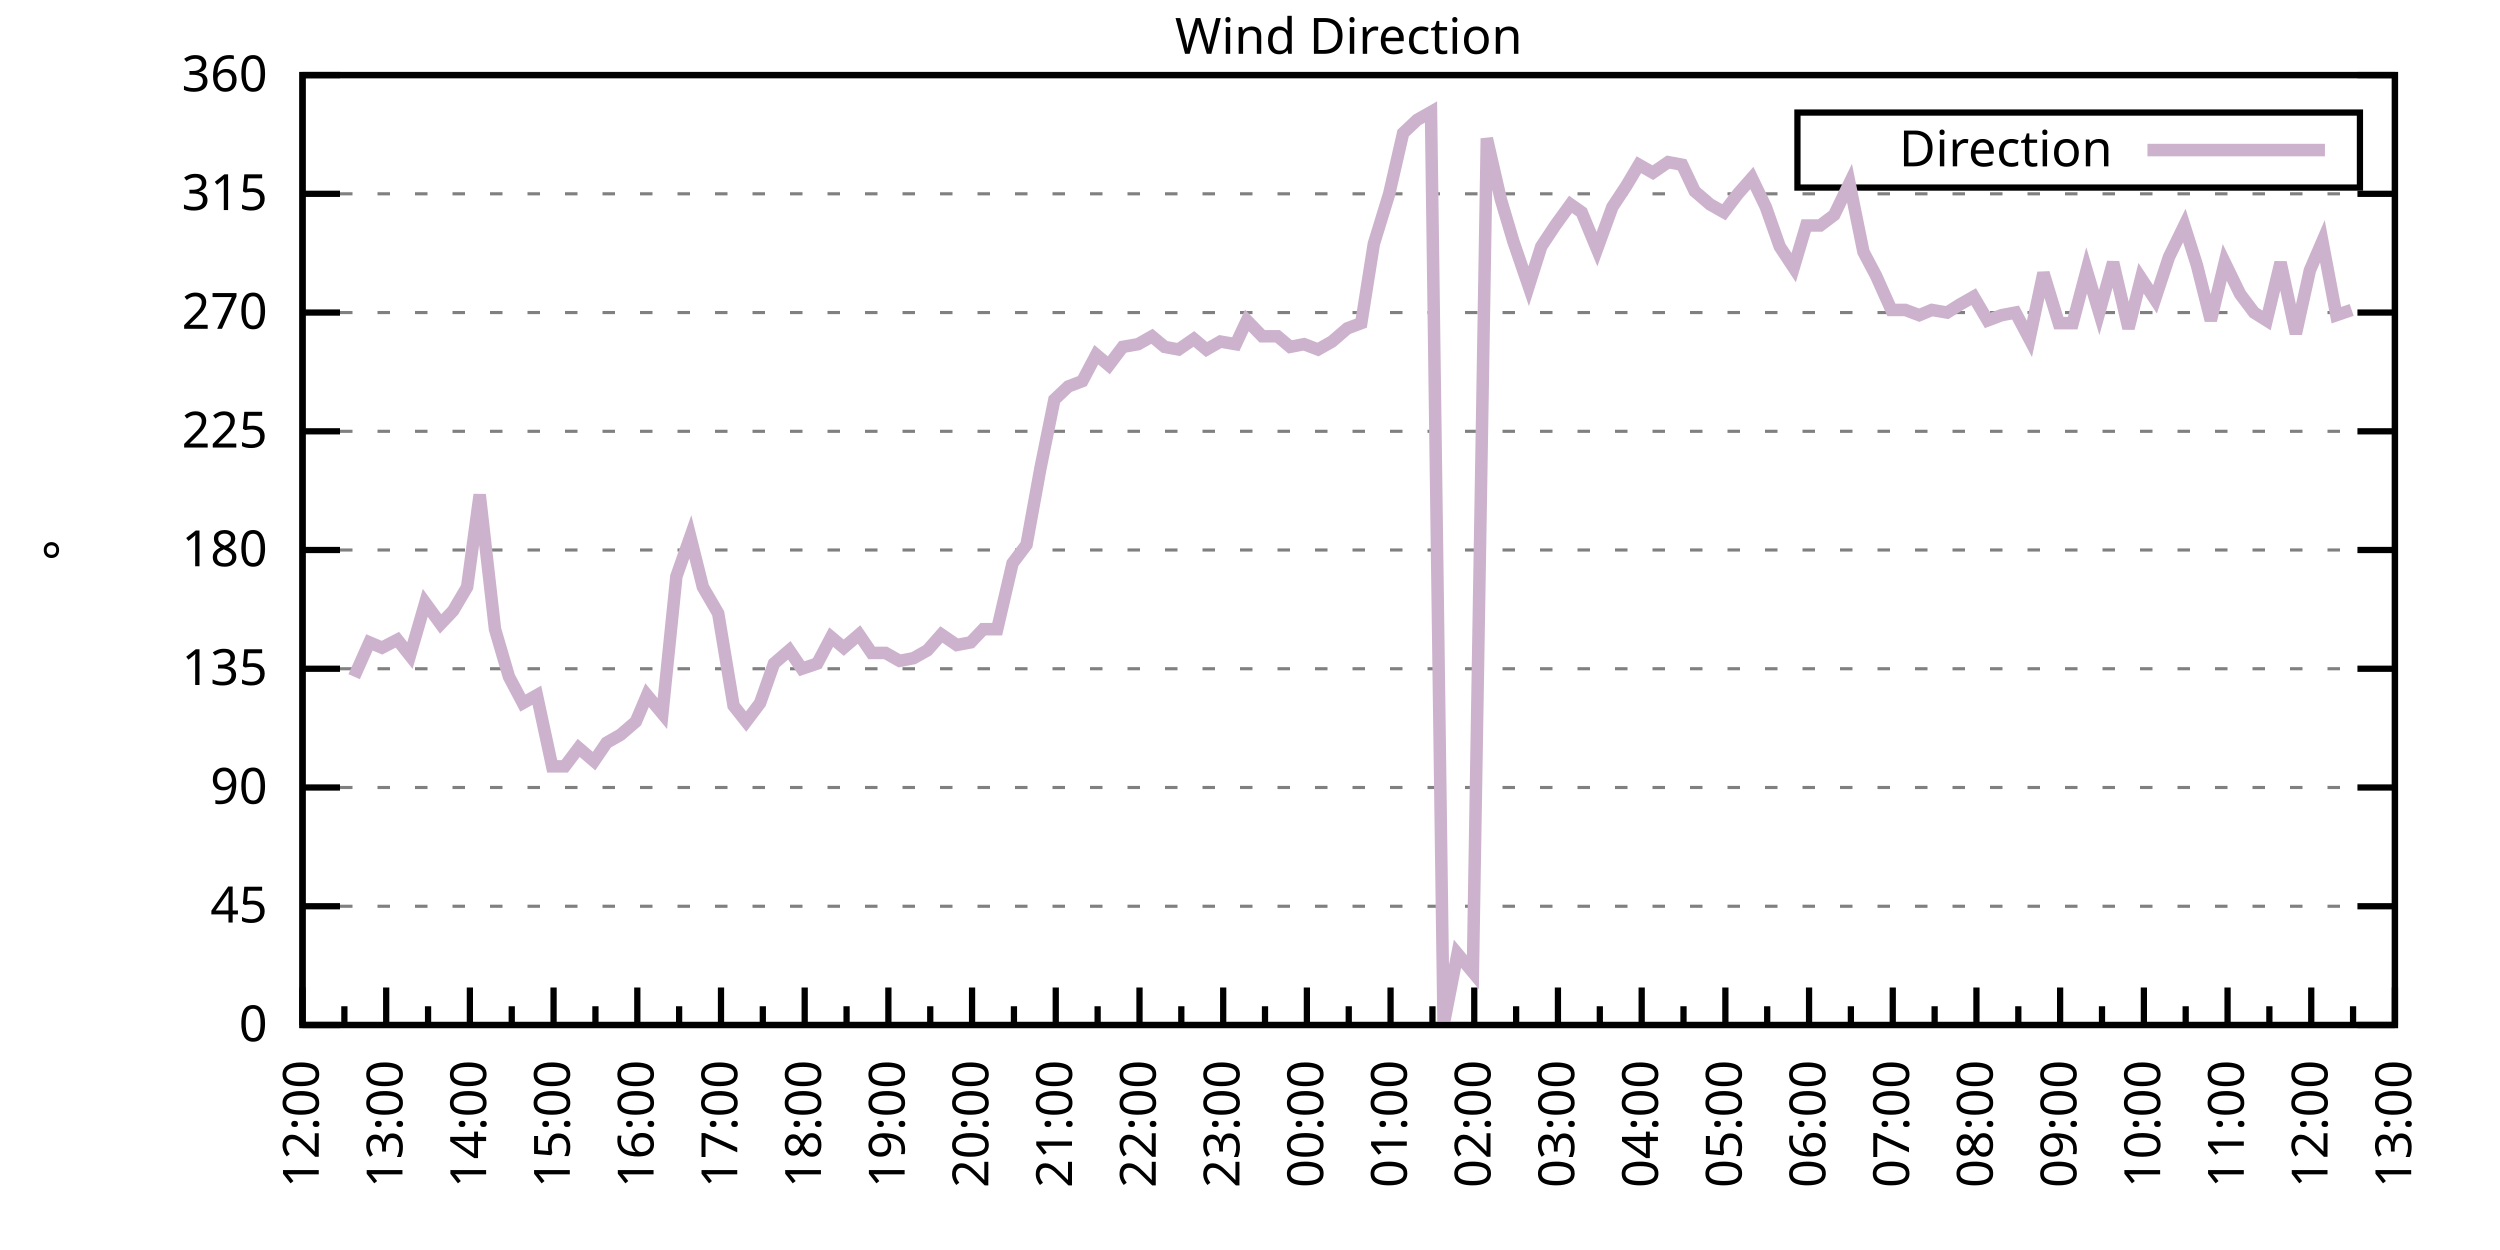
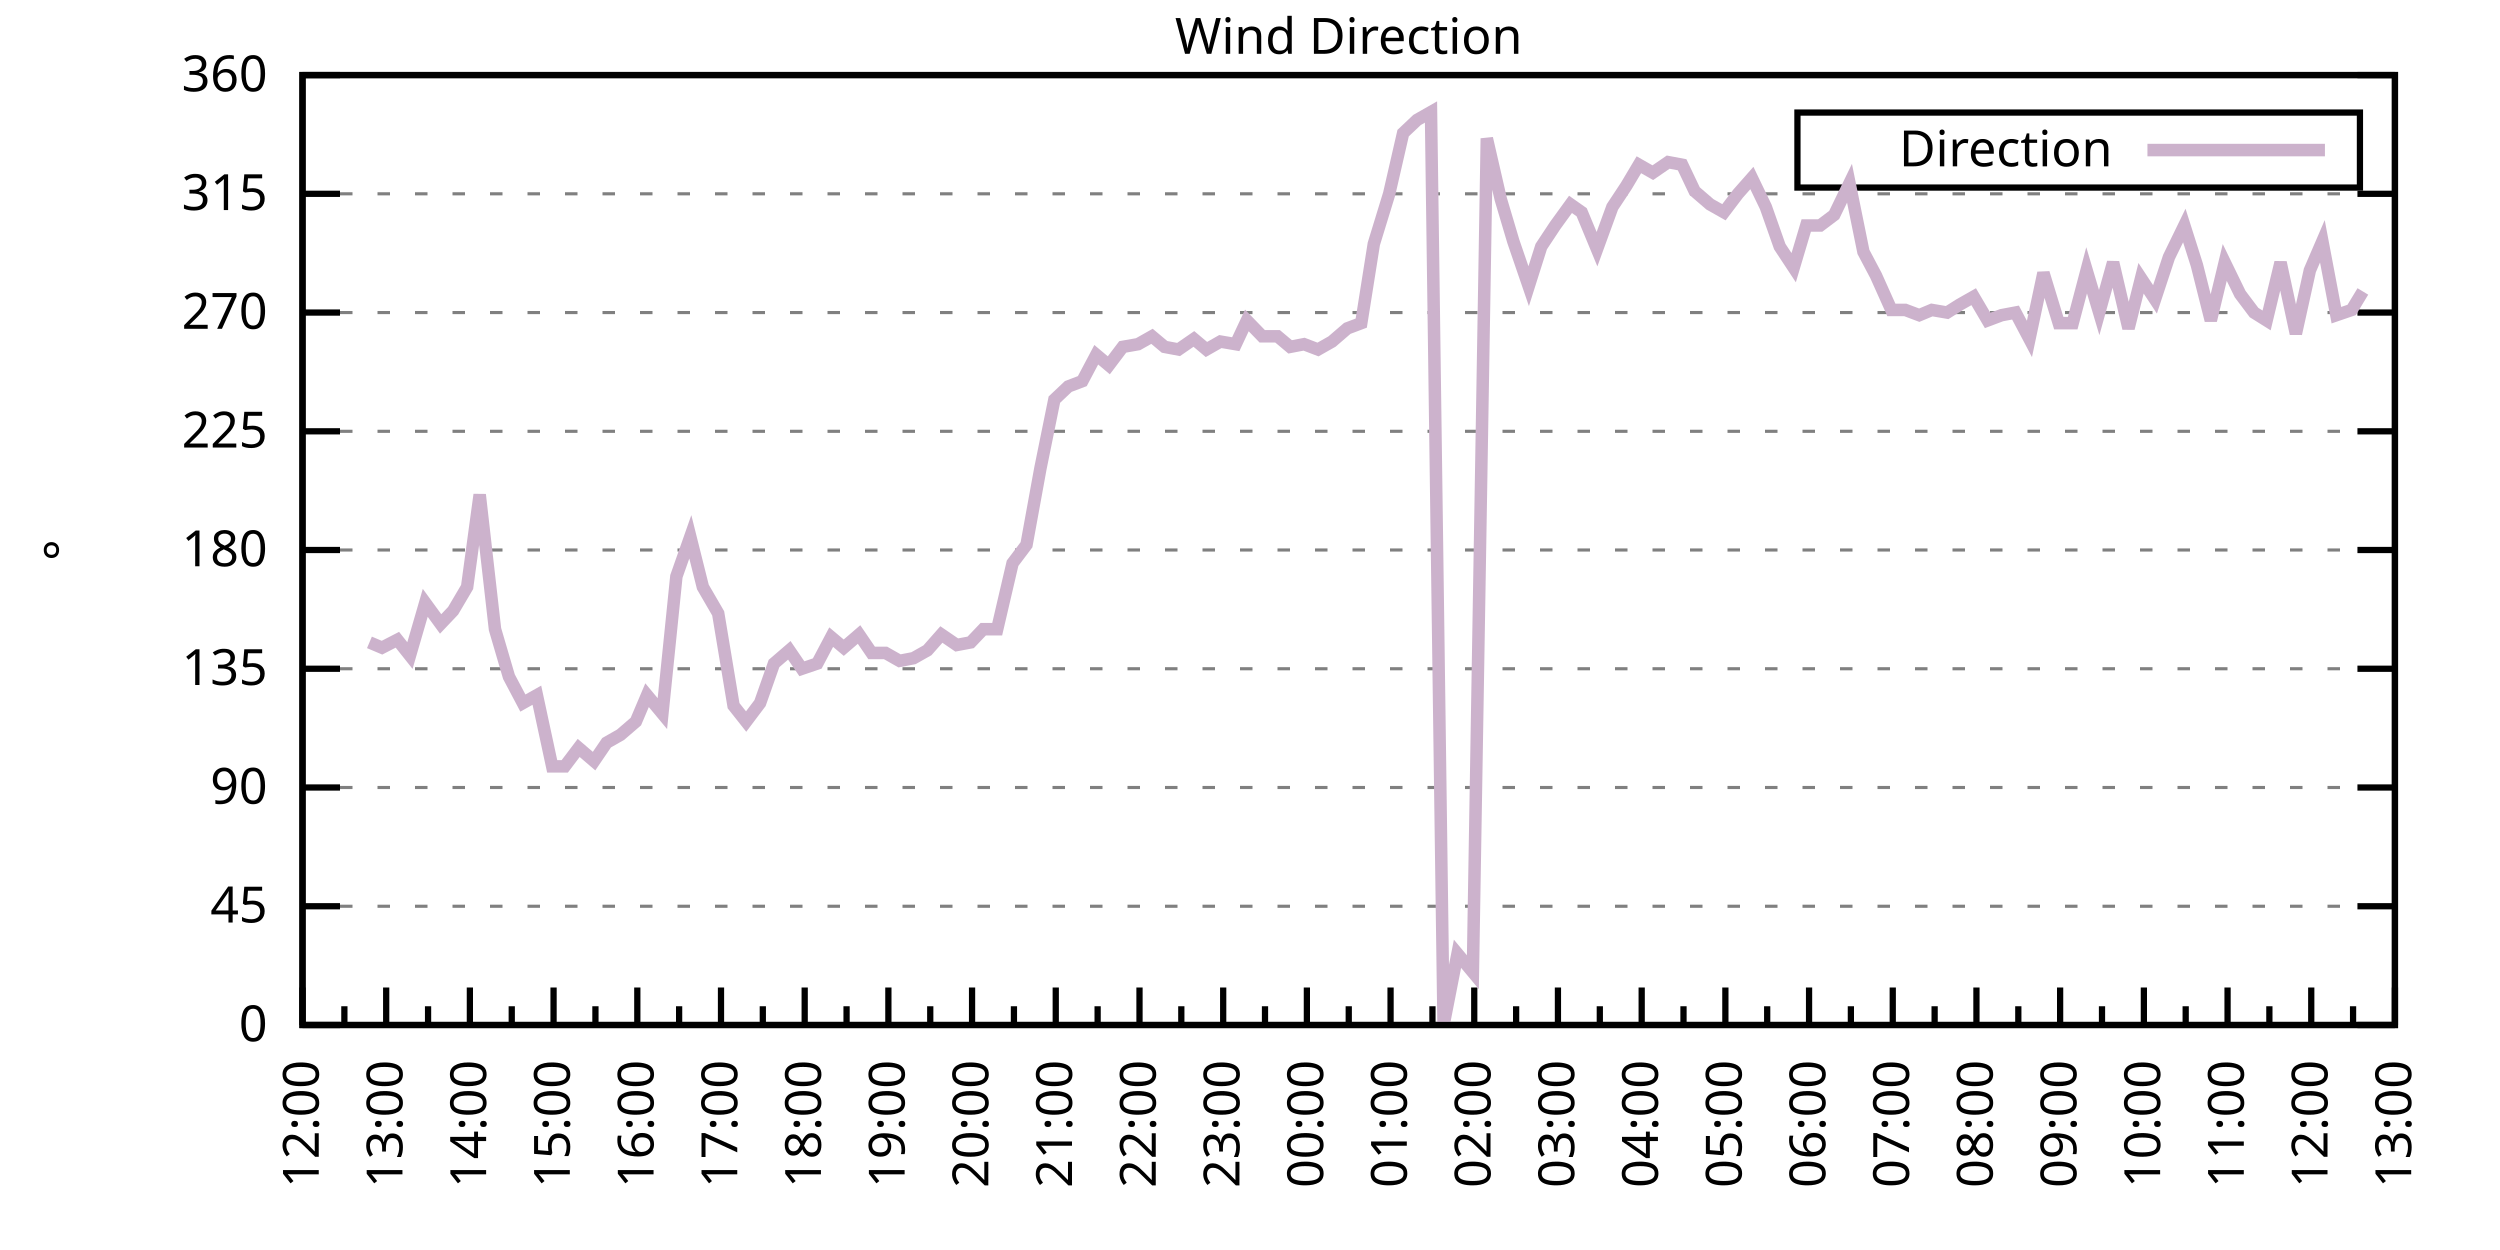
<svg xmlns="http://www.w3.org/2000/svg" xmlns:xlink="http://www.w3.org/1999/xlink" width="400" height="200" viewBox="0 0 400 200">
  <g id="gnuplot_canvas">
    <rect x="0" y="0" width="400" height="200" fill="none" />
    <defs>
      <circle id="gpDot" r="0.5" stroke-width="0.5" stroke="currentColor" />
      <path id="gpPt0" stroke-width="0.333" stroke="currentColor" d="M-1,0 h2 M0,-1 v2" />
      <path id="gpPt1" stroke-width="0.333" stroke="currentColor" d="M-1,-1 L1,1 M1,-1 L-1,1" />
      <path id="gpPt2" stroke-width="0.333" stroke="currentColor" d="M-1,0 L1,0 M0,-1 L0,1 M-1,-1 L1,1 M-1,1 L1,-1" />
      <rect id="gpPt3" stroke-width="0.333" stroke="currentColor" x="-1" y="-1" width="2" height="2" />
      <rect id="gpPt4" stroke-width="0.333" stroke="currentColor" fill="currentColor" x="-1" y="-1" width="2" height="2" />
      <circle id="gpPt5" stroke-width="0.333" stroke="currentColor" cx="0" cy="0" r="1" />
      <use xlink:href="#gpPt5" id="gpPt6" fill="currentColor" stroke="none" />
      <path id="gpPt7" stroke-width="0.333" stroke="currentColor" d="M0,-1.33 L-1.33,0.67 L1.33,0.67 z" />
      <use xlink:href="#gpPt7" id="gpPt8" fill="currentColor" stroke="none" />
      <use xlink:href="#gpPt7" id="gpPt9" stroke="currentColor" transform="rotate(180)" />
      <use xlink:href="#gpPt9" id="gpPt10" fill="currentColor" stroke="none" />
      <use xlink:href="#gpPt3" id="gpPt11" stroke="currentColor" transform="rotate(45)" />
      <use xlink:href="#gpPt11" id="gpPt12" fill="currentColor" stroke="none" />
      <path id="gpPt13" stroke-width="0.333" stroke="currentColor" d="M0,1.330 L1.265,0.411 L0.782,-1.067 L-0.782,-1.076 L-1.265,0.411 z" />
      <use xlink:href="#gpPt13" id="gpPt14" fill="currentColor" stroke="none" />
      <filter id="textbox" filterUnits="objectBoundingBox" x="0" y="0" height="1" width="1">
        <feFlood flood-color="white" flood-opacity="1" result="bgnd" />
        <feComposite in="SourceGraphic" in2="bgnd" operator="atop" />
      </filter>
      <filter id="greybox" filterUnits="objectBoundingBox" x="0" y="0" height="1" width="1">
        <feFlood flood-color="lightgrey" flood-opacity="1" result="grey" />
        <feComposite in="SourceGraphic" in2="grey" operator="atop" />
      </filter>
    </defs>
    <g fill="none" color="white" stroke="currentColor" stroke-width="1.00" stroke-linecap="butt" stroke-linejoin="miter">
</g>
    <g fill="none" color="black" stroke="currentColor" stroke-width="1.00" stroke-linecap="butt" stroke-linejoin="miter">
      <g stroke="none" shape-rendering="crispEdges">
        <polygon fill="rgb(255, 255, 255)" points="48.40,164.00 383.18,164.00 383.18,12.02 48.40,12.02 " />
      </g>
    </g>
    <g fill="none" color="black" stroke="currentColor" stroke-width="1.00" stroke-linecap="butt" stroke-linejoin="miter">
</g>
    <g fill="none" color="black" stroke="black" stroke-width="0.50" stroke-linecap="butt" stroke-linejoin="miter">
</g>
    <g fill="none" color="gray" stroke="currentColor" stroke-width="0.50" stroke-linecap="butt" stroke-linejoin="miter">
      <path stroke="gray" stroke-dasharray="2,4" class="gridline" d="M48.40,164.00 L383.19,164.00  " />
    </g>
    <g fill="none" color="gray" stroke="gray" stroke-width="1.00" stroke-linecap="butt" stroke-linejoin="miter">
</g>
    <g fill="none" color="black" stroke="currentColor" stroke-width="1.00" stroke-linecap="butt" stroke-linejoin="miter">
      <path stroke="black" d="M48.40,164.00 L54.40,164.00 M383.19,164.00 L377.19,164.00  " />
      <g transform="translate(42.80,166.60)" stroke="none" fill="black" font-family="Sans" font-size="8.00" text-anchor="end">
        <text>
          <tspan font-family="Sans"> 0</tspan>
        </text>
      </g>
    </g>
    <g fill="none" color="black" stroke="currentColor" stroke-width="1.00" stroke-linecap="butt" stroke-linejoin="miter">
</g>
    <g fill="none" color="black" stroke="black" stroke-width="0.50" stroke-linecap="butt" stroke-linejoin="miter">
</g>
    <g fill="none" color="gray" stroke="currentColor" stroke-width="0.50" stroke-linecap="butt" stroke-linejoin="miter">
      <path stroke="gray" stroke-dasharray="2,4" class="gridline" d="M48.40,145.00 L383.19,145.00  " />
    </g>
    <g fill="none" color="gray" stroke="gray" stroke-width="1.00" stroke-linecap="butt" stroke-linejoin="miter">
</g>
    <g fill="none" color="black" stroke="currentColor" stroke-width="1.00" stroke-linecap="butt" stroke-linejoin="miter">
      <path stroke="black" d="M48.40,145.00 L54.40,145.00 M383.19,145.00 L377.19,145.00  " />
      <g transform="translate(42.80,147.60)" stroke="none" fill="black" font-family="Sans" font-size="8.00" text-anchor="end">
        <text>
          <tspan font-family="Sans"> 45</tspan>
        </text>
      </g>
    </g>
    <g fill="none" color="black" stroke="currentColor" stroke-width="1.00" stroke-linecap="butt" stroke-linejoin="miter">
</g>
    <g fill="none" color="black" stroke="black" stroke-width="0.50" stroke-linecap="butt" stroke-linejoin="miter">
</g>
    <g fill="none" color="gray" stroke="currentColor" stroke-width="0.50" stroke-linecap="butt" stroke-linejoin="miter">
      <path stroke="gray" stroke-dasharray="2,4" class="gridline" d="M48.40,126.00 L383.19,126.00  " />
    </g>
    <g fill="none" color="gray" stroke="gray" stroke-width="1.00" stroke-linecap="butt" stroke-linejoin="miter">
</g>
    <g fill="none" color="black" stroke="currentColor" stroke-width="1.00" stroke-linecap="butt" stroke-linejoin="miter">
      <path stroke="black" d="M48.40,126.00 L54.40,126.00 M383.19,126.00 L377.19,126.00  " />
      <g transform="translate(42.80,128.60)" stroke="none" fill="black" font-family="Sans" font-size="8.00" text-anchor="end">
        <text>
          <tspan font-family="Sans"> 90</tspan>
        </text>
      </g>
    </g>
    <g fill="none" color="black" stroke="currentColor" stroke-width="1.00" stroke-linecap="butt" stroke-linejoin="miter">
</g>
    <g fill="none" color="black" stroke="black" stroke-width="0.50" stroke-linecap="butt" stroke-linejoin="miter">
</g>
    <g fill="none" color="gray" stroke="currentColor" stroke-width="0.50" stroke-linecap="butt" stroke-linejoin="miter">
      <path stroke="gray" stroke-dasharray="2,4" class="gridline" d="M48.40,107.00 L383.19,107.00  " />
    </g>
    <g fill="none" color="gray" stroke="gray" stroke-width="1.00" stroke-linecap="butt" stroke-linejoin="miter">
</g>
    <g fill="none" color="black" stroke="currentColor" stroke-width="1.00" stroke-linecap="butt" stroke-linejoin="miter">
      <path stroke="black" d="M48.40,107.00 L54.40,107.00 M383.19,107.00 L377.19,107.00  " />
      <g transform="translate(42.80,109.60)" stroke="none" fill="black" font-family="Sans" font-size="8.00" text-anchor="end">
        <text>
          <tspan font-family="Sans"> 135</tspan>
        </text>
      </g>
    </g>
    <g fill="none" color="black" stroke="currentColor" stroke-width="1.00" stroke-linecap="butt" stroke-linejoin="miter">
</g>
    <g fill="none" color="black" stroke="black" stroke-width="0.50" stroke-linecap="butt" stroke-linejoin="miter">
</g>
    <g fill="none" color="gray" stroke="currentColor" stroke-width="0.50" stroke-linecap="butt" stroke-linejoin="miter">
      <path stroke="gray" stroke-dasharray="2,4" class="gridline" d="M48.40,88.00 L383.19,88.00  " />
    </g>
    <g fill="none" color="gray" stroke="gray" stroke-width="1.00" stroke-linecap="butt" stroke-linejoin="miter">
</g>
    <g fill="none" color="black" stroke="currentColor" stroke-width="1.00" stroke-linecap="butt" stroke-linejoin="miter">
      <path stroke="black" d="M48.40,88.00 L54.40,88.00 M383.19,88.00 L377.19,88.00  " />
      <g transform="translate(42.80,90.60)" stroke="none" fill="black" font-family="Sans" font-size="8.00" text-anchor="end">
        <text>
          <tspan font-family="Sans"> 180</tspan>
        </text>
      </g>
    </g>
    <g fill="none" color="black" stroke="currentColor" stroke-width="1.00" stroke-linecap="butt" stroke-linejoin="miter">
</g>
    <g fill="none" color="black" stroke="black" stroke-width="0.50" stroke-linecap="butt" stroke-linejoin="miter">
</g>
    <g fill="none" color="gray" stroke="currentColor" stroke-width="0.50" stroke-linecap="butt" stroke-linejoin="miter">
      <path stroke="gray" stroke-dasharray="2,4" class="gridline" d="M48.40,69.01 L383.19,69.01  " />
    </g>
    <g fill="none" color="gray" stroke="gray" stroke-width="1.00" stroke-linecap="butt" stroke-linejoin="miter">
</g>
    <g fill="none" color="black" stroke="currentColor" stroke-width="1.00" stroke-linecap="butt" stroke-linejoin="miter">
      <path stroke="black" d="M48.40,69.01 L54.40,69.01 M383.19,69.01 L377.19,69.01  " />
      <g transform="translate(42.80,71.61)" stroke="none" fill="black" font-family="Sans" font-size="8.00" text-anchor="end">
        <text>
          <tspan font-family="Sans"> 225</tspan>
        </text>
      </g>
    </g>
    <g fill="none" color="black" stroke="currentColor" stroke-width="1.00" stroke-linecap="butt" stroke-linejoin="miter">
</g>
    <g fill="none" color="black" stroke="black" stroke-width="0.50" stroke-linecap="butt" stroke-linejoin="miter">
</g>
    <g fill="none" color="gray" stroke="currentColor" stroke-width="0.50" stroke-linecap="butt" stroke-linejoin="miter">
      <path stroke="gray" stroke-dasharray="2,4" class="gridline" d="M48.40,50.01 L383.19,50.01  " />
    </g>
    <g fill="none" color="gray" stroke="gray" stroke-width="1.00" stroke-linecap="butt" stroke-linejoin="miter">
</g>
    <g fill="none" color="black" stroke="currentColor" stroke-width="1.00" stroke-linecap="butt" stroke-linejoin="miter">
      <path stroke="black" d="M48.40,50.01 L54.40,50.01 M383.19,50.01 L377.19,50.01  " />
      <g transform="translate(42.80,52.61)" stroke="none" fill="black" font-family="Sans" font-size="8.00" text-anchor="end">
        <text>
          <tspan font-family="Sans"> 270</tspan>
        </text>
      </g>
    </g>
    <g fill="none" color="black" stroke="currentColor" stroke-width="1.00" stroke-linecap="butt" stroke-linejoin="miter">
</g>
    <g fill="none" color="black" stroke="black" stroke-width="0.50" stroke-linecap="butt" stroke-linejoin="miter">
</g>
    <g fill="none" color="gray" stroke="currentColor" stroke-width="0.50" stroke-linecap="butt" stroke-linejoin="miter">
      <path stroke="gray" stroke-dasharray="2,4" class="gridline" d="M48.40,31.01 L383.19,31.01  " />
    </g>
    <g fill="none" color="gray" stroke="gray" stroke-width="1.00" stroke-linecap="butt" stroke-linejoin="miter">
</g>
    <g fill="none" color="black" stroke="currentColor" stroke-width="1.00" stroke-linecap="butt" stroke-linejoin="miter">
      <path stroke="black" d="M48.40,31.01 L54.40,31.01 M383.19,31.01 L377.19,31.01  " />
      <g transform="translate(42.80,33.61)" stroke="none" fill="black" font-family="Sans" font-size="8.00" text-anchor="end">
        <text>
          <tspan font-family="Sans"> 315</tspan>
        </text>
      </g>
    </g>
    <g fill="none" color="black" stroke="currentColor" stroke-width="1.00" stroke-linecap="butt" stroke-linejoin="miter">
</g>
    <g fill="none" color="black" stroke="black" stroke-width="0.50" stroke-linecap="butt" stroke-linejoin="miter">
</g>
    <g fill="none" color="gray" stroke="currentColor" stroke-width="0.50" stroke-linecap="butt" stroke-linejoin="miter">
      <path stroke="gray" stroke-dasharray="2,4" class="gridline" d="M48.40,12.01 L383.19,12.01  " />
    </g>
    <g fill="none" color="gray" stroke="gray" stroke-width="1.00" stroke-linecap="butt" stroke-linejoin="miter">
</g>
    <g fill="none" color="black" stroke="currentColor" stroke-width="1.00" stroke-linecap="butt" stroke-linejoin="miter">
      <path stroke="black" d="M48.40,12.01 L54.40,12.01 M383.19,12.01 L377.19,12.01  " />
      <g transform="translate(42.80,14.61)" stroke="none" fill="black" font-family="Sans" font-size="8.00" text-anchor="end">
        <text>
          <tspan font-family="Sans"> 360</tspan>
        </text>
      </g>
    </g>
    <g fill="none" color="black" stroke="currentColor" stroke-width="1.00" stroke-linecap="butt" stroke-linejoin="miter">
      <path stroke="black" d="M48.40,164.00 L48.40,158.00  " />
      <g transform="translate(51.00,169.60) rotate(270)" stroke="none" fill="black" font-family="Sans" font-size="8.00" text-anchor="end">
        <text>
          <tspan font-family="Sans">12:00</tspan>
        </text>
      </g>
    </g>
    <g fill="none" color="black" stroke="currentColor" stroke-width="1.00" stroke-linecap="butt" stroke-linejoin="miter">
      <path stroke="black" d="M55.10,164.00 L55.10,161.00 M61.79,164.00 L61.79,158.00  " />
      <g transform="translate(64.39,169.60) rotate(270)" stroke="none" fill="black" font-family="Sans" font-size="8.00" text-anchor="end">
        <text>
          <tspan font-family="Sans">13:00</tspan>
        </text>
      </g>
    </g>
    <g fill="none" color="black" stroke="currentColor" stroke-width="1.00" stroke-linecap="butt" stroke-linejoin="miter">
      <path stroke="black" d="M68.49,164.00 L68.49,161.00 M75.18,164.00 L75.18,158.00  " />
      <g transform="translate(77.78,169.60) rotate(270)" stroke="none" fill="black" font-family="Sans" font-size="8.00" text-anchor="end">
        <text>
          <tspan font-family="Sans">14:00</tspan>
        </text>
      </g>
    </g>
    <g fill="none" color="black" stroke="currentColor" stroke-width="1.00" stroke-linecap="butt" stroke-linejoin="miter">
      <path stroke="black" d="M81.88,164.00 L81.88,161.00 M88.57,164.00 L88.57,158.00  " />
      <g transform="translate(91.17,169.60) rotate(270)" stroke="none" fill="black" font-family="Sans" font-size="8.00" text-anchor="end">
        <text>
          <tspan font-family="Sans">15:00</tspan>
        </text>
      </g>
    </g>
    <g fill="none" color="black" stroke="currentColor" stroke-width="1.00" stroke-linecap="butt" stroke-linejoin="miter">
      <path stroke="black" d="M95.27,164.00 L95.27,161.00 M101.97,164.00 L101.97,158.00  " />
      <g transform="translate(104.57,169.60) rotate(270)" stroke="none" fill="black" font-family="Sans" font-size="8.00" text-anchor="end">
        <text>
          <tspan font-family="Sans">16:00</tspan>
        </text>
      </g>
    </g>
    <g fill="none" color="black" stroke="currentColor" stroke-width="1.00" stroke-linecap="butt" stroke-linejoin="miter">
      <path stroke="black" d="M108.66,164.00 L108.66,161.00 M115.36,164.00 L115.36,158.00  " />
      <g transform="translate(117.96,169.60) rotate(270)" stroke="none" fill="black" font-family="Sans" font-size="8.00" text-anchor="end">
        <text>
          <tspan font-family="Sans">17:00</tspan>
        </text>
      </g>
    </g>
    <g fill="none" color="black" stroke="currentColor" stroke-width="1.00" stroke-linecap="butt" stroke-linejoin="miter">
      <path stroke="black" d="M122.05,164.00 L122.05,161.00 M128.75,164.00 L128.75,158.00  " />
      <g transform="translate(131.35,169.60) rotate(270)" stroke="none" fill="black" font-family="Sans" font-size="8.00" text-anchor="end">
        <text>
          <tspan font-family="Sans">18:00</tspan>
        </text>
      </g>
    </g>
    <g fill="none" color="black" stroke="currentColor" stroke-width="1.00" stroke-linecap="butt" stroke-linejoin="miter">
      <path stroke="black" d="M135.45,164.00 L135.45,161.00 M142.14,164.00 L142.14,158.00  " />
      <g transform="translate(144.74,169.60) rotate(270)" stroke="none" fill="black" font-family="Sans" font-size="8.00" text-anchor="end">
        <text>
          <tspan font-family="Sans">19:00</tspan>
        </text>
      </g>
    </g>
    <g fill="none" color="black" stroke="currentColor" stroke-width="1.00" stroke-linecap="butt" stroke-linejoin="miter">
      <path stroke="black" d="M148.84,164.00 L148.84,161.00 M155.53,164.00 L155.53,158.00  " />
      <g transform="translate(158.13,169.60) rotate(270)" stroke="none" fill="black" font-family="Sans" font-size="8.00" text-anchor="end">
        <text>
          <tspan font-family="Sans">20:00</tspan>
        </text>
      </g>
    </g>
    <g fill="none" color="black" stroke="currentColor" stroke-width="1.00" stroke-linecap="butt" stroke-linejoin="miter">
      <path stroke="black" d="M162.23,164.00 L162.23,161.00 M168.92,164.00 L168.92,158.00  " />
      <g transform="translate(171.52,169.60) rotate(270)" stroke="none" fill="black" font-family="Sans" font-size="8.00" text-anchor="end">
        <text>
          <tspan font-family="Sans">21:00</tspan>
        </text>
      </g>
    </g>
    <g fill="none" color="black" stroke="currentColor" stroke-width="1.00" stroke-linecap="butt" stroke-linejoin="miter">
      <path stroke="black" d="M175.62,164.00 L175.62,161.00 M182.32,164.00 L182.32,158.00  " />
      <g transform="translate(184.92,169.60) rotate(270)" stroke="none" fill="black" font-family="Sans" font-size="8.00" text-anchor="end">
        <text>
          <tspan font-family="Sans">22:00</tspan>
        </text>
      </g>
    </g>
    <g fill="none" color="black" stroke="currentColor" stroke-width="1.00" stroke-linecap="butt" stroke-linejoin="miter">
      <path stroke="black" d="M189.01,164.00 L189.01,161.00 M195.71,164.00 L195.71,158.00  " />
      <g transform="translate(198.31,169.60) rotate(270)" stroke="none" fill="black" font-family="Sans" font-size="8.00" text-anchor="end">
        <text>
          <tspan font-family="Sans">23:00</tspan>
        </text>
      </g>
    </g>
    <g fill="none" color="black" stroke="currentColor" stroke-width="1.00" stroke-linecap="butt" stroke-linejoin="miter">
      <path stroke="black" d="M202.40,164.00 L202.40,161.00 M209.10,164.00 L209.10,158.00  " />
      <g transform="translate(211.70,169.60) rotate(270)" stroke="none" fill="black" font-family="Sans" font-size="8.00" text-anchor="end">
        <text>
          <tspan font-family="Sans">00:00</tspan>
        </text>
      </g>
    </g>
    <g fill="none" color="black" stroke="currentColor" stroke-width="1.00" stroke-linecap="butt" stroke-linejoin="miter">
      <path stroke="black" d="M215.80,164.00 L215.80,161.00 M222.49,164.00 L222.49,158.00  " />
      <g transform="translate(225.09,169.60) rotate(270)" stroke="none" fill="black" font-family="Sans" font-size="8.00" text-anchor="end">
        <text>
          <tspan font-family="Sans">01:00</tspan>
        </text>
      </g>
    </g>
    <g fill="none" color="black" stroke="currentColor" stroke-width="1.00" stroke-linecap="butt" stroke-linejoin="miter">
      <path stroke="black" d="M229.19,164.00 L229.19,161.00 M235.88,164.00 L235.88,158.00  " />
      <g transform="translate(238.48,169.60) rotate(270)" stroke="none" fill="black" font-family="Sans" font-size="8.00" text-anchor="end">
        <text>
          <tspan font-family="Sans">02:00</tspan>
        </text>
      </g>
    </g>
    <g fill="none" color="black" stroke="currentColor" stroke-width="1.00" stroke-linecap="butt" stroke-linejoin="miter">
      <path stroke="black" d="M242.58,164.00 L242.58,161.00 M249.27,164.00 L249.27,158.00  " />
      <g transform="translate(251.87,169.60) rotate(270)" stroke="none" fill="black" font-family="Sans" font-size="8.00" text-anchor="end">
        <text>
          <tspan font-family="Sans">03:00</tspan>
        </text>
      </g>
    </g>
    <g fill="none" color="black" stroke="currentColor" stroke-width="1.00" stroke-linecap="butt" stroke-linejoin="miter">
      <path stroke="black" d="M255.97,164.00 L255.97,161.00 M262.67,164.00 L262.67,158.00  " />
      <g transform="translate(265.27,169.60) rotate(270)" stroke="none" fill="black" font-family="Sans" font-size="8.00" text-anchor="end">
        <text>
          <tspan font-family="Sans">04:00</tspan>
        </text>
      </g>
    </g>
    <g fill="none" color="black" stroke="currentColor" stroke-width="1.00" stroke-linecap="butt" stroke-linejoin="miter">
      <path stroke="black" d="M269.36,164.00 L269.36,161.00 M276.06,164.00 L276.06,158.00  " />
      <g transform="translate(278.66,169.60) rotate(270)" stroke="none" fill="black" font-family="Sans" font-size="8.00" text-anchor="end">
        <text>
          <tspan font-family="Sans">05:00</tspan>
        </text>
      </g>
    </g>
    <g fill="none" color="black" stroke="currentColor" stroke-width="1.00" stroke-linecap="butt" stroke-linejoin="miter">
      <path stroke="black" d="M282.75,164.00 L282.75,161.00 M289.45,164.00 L289.45,158.00  " />
      <g transform="translate(292.05,169.60) rotate(270)" stroke="none" fill="black" font-family="Sans" font-size="8.00" text-anchor="end">
        <text>
          <tspan font-family="Sans">06:00</tspan>
        </text>
      </g>
    </g>
    <g fill="none" color="black" stroke="currentColor" stroke-width="1.00" stroke-linecap="butt" stroke-linejoin="miter">
      <path stroke="black" d="M296.14,164.00 L296.14,161.00 M302.84,164.00 L302.84,158.00  " />
      <g transform="translate(305.44,169.60) rotate(270)" stroke="none" fill="black" font-family="Sans" font-size="8.00" text-anchor="end">
        <text>
          <tspan font-family="Sans">07:00</tspan>
        </text>
      </g>
    </g>
    <g fill="none" color="black" stroke="currentColor" stroke-width="1.00" stroke-linecap="butt" stroke-linejoin="miter">
      <path stroke="black" d="M309.54,164.00 L309.54,161.00 M316.23,164.00 L316.23,158.00  " />
      <g transform="translate(318.83,169.60) rotate(270)" stroke="none" fill="black" font-family="Sans" font-size="8.00" text-anchor="end">
        <text>
          <tspan font-family="Sans">08:00</tspan>
        </text>
      </g>
    </g>
    <g fill="none" color="black" stroke="currentColor" stroke-width="1.00" stroke-linecap="butt" stroke-linejoin="miter">
      <path stroke="black" d="M322.93,164.00 L322.93,161.00 M329.62,164.00 L329.62,158.00  " />
      <g transform="translate(332.22,169.60) rotate(270)" stroke="none" fill="black" font-family="Sans" font-size="8.00" text-anchor="end">
        <text>
          <tspan font-family="Sans">09:00</tspan>
        </text>
      </g>
    </g>
    <g fill="none" color="black" stroke="currentColor" stroke-width="1.00" stroke-linecap="butt" stroke-linejoin="miter">
      <path stroke="black" d="M336.32,164.00 L336.32,161.00 M343.02,164.00 L343.02,158.00  " />
      <g transform="translate(345.62,169.60) rotate(270)" stroke="none" fill="black" font-family="Sans" font-size="8.00" text-anchor="end">
        <text>
          <tspan font-family="Sans">10:00</tspan>
        </text>
      </g>
    </g>
    <g fill="none" color="black" stroke="currentColor" stroke-width="1.00" stroke-linecap="butt" stroke-linejoin="miter">
      <path stroke="black" d="M349.71,164.00 L349.71,161.00 M356.41,164.00 L356.41,158.00  " />
      <g transform="translate(359.01,169.60) rotate(270)" stroke="none" fill="black" font-family="Sans" font-size="8.00" text-anchor="end">
        <text>
          <tspan font-family="Sans">11:00</tspan>
        </text>
      </g>
    </g>
    <g fill="none" color="black" stroke="currentColor" stroke-width="1.00" stroke-linecap="butt" stroke-linejoin="miter">
      <path stroke="black" d="M363.10,164.00 L363.10,161.00 M369.80,164.00 L369.80,158.00  " />
      <g transform="translate(372.40,169.60) rotate(270)" stroke="none" fill="black" font-family="Sans" font-size="8.00" text-anchor="end">
        <text>
          <tspan font-family="Sans">12:00</tspan>
        </text>
      </g>
    </g>
    <g fill="none" color="black" stroke="currentColor" stroke-width="1.00" stroke-linecap="butt" stroke-linejoin="miter">
      <path stroke="black" d="M376.49,164.00 L376.49,161.00 M383.19,164.00 L383.19,158.00  " />
      <g transform="translate(385.79,169.60) rotate(270)" stroke="none" fill="black" font-family="Sans" font-size="8.00" text-anchor="end">
        <text>
          <tspan font-family="Sans">13:00</tspan>
        </text>
      </g>
    </g>
    <g fill="none" color="black" stroke="currentColor" stroke-width="1.00" stroke-linecap="butt" stroke-linejoin="miter">
</g>
    <g fill="none" color="black" stroke="currentColor" stroke-width="1.00" stroke-linecap="butt" stroke-linejoin="miter">
      <path stroke="black" d="M48.40,12.01 L48.40,164.00 L383.19,164.00 L383.19,12.01 L48.40,12.01 Z  " />
    </g>
    <g fill="none" color="black" stroke="currentColor" stroke-width="1.00" stroke-linecap="butt" stroke-linejoin="miter">
      <g transform="translate(12.80,88.01) rotate(270)" stroke="none" fill="black" font-family="Sans" font-size="8.00" text-anchor="middle">
        <text>
          <tspan font-family="Sans">°</tspan>
        </text>
      </g>
    </g>
    <g fill="none" color="black" stroke="currentColor" stroke-width="1.00" stroke-linecap="butt" stroke-linejoin="miter">
</g>
    <g fill="none" color="black" stroke="currentColor" stroke-width="1.00" stroke-linecap="butt" stroke-linejoin="miter">
      <path stroke="black" d="M287.59,30.01 L287.59,18.01 L377.59,18.01 L377.59,30.01 L287.59,30.01 Z  " />
    </g>
    <g id="Wind_direction_plot_1">
      <g fill="none" color="white" stroke="black" stroke-width="2.00" stroke-linecap="butt" stroke-linejoin="miter">
</g>
      <g fill="none" color="black" stroke="currentColor" stroke-width="2.00" stroke-linecap="butt" stroke-linejoin="miter">
        <g transform="translate(337.99,26.61)" stroke="none" fill="black" font-family="Sans" font-size="8.00" text-anchor="end">
          <text>
            <tspan font-family="Sans">Direction</tspan>
          </text>
        </g>
      </g>
      <g fill="none" color="black" stroke="currentColor" stroke-width="2.00" stroke-linecap="butt" stroke-linejoin="miter">
-         <path stroke="rgb(204, 178, 204)" d="M343.59,24.01 L371.99,24.01 M56.66,108.27 L59.11,102.78 L61.12,103.63 L63.58,102.36 L65.59,104.89 L68.04,96.45   L70.50,99.83 L72.50,97.72 L74.74,93.92 L76.75,79.14 L79.20,100.67 L81.43,108.27 L83.66,112.49 L85.90,111.23   L88.35,122.62 L90.36,122.62 L92.59,119.67 L95.05,121.78 L97.06,118.83 L99.29,117.56 L101.74,115.45 L103.53,111.23   L105.98,114.18 L108.22,92.23 L110.45,85.89 L112.46,93.92 L114.91,98.14 L117.37,112.91 L119.38,115.45 L121.61,112.49   L123.84,106.16 L126.29,104.05 L128.30,107.00 L130.76,106.16 L132.99,101.94 L135.00,103.63 L137.45,101.52 L139.46,104.47   L141.69,104.47 L143.93,105.74 L146.16,105.31 L148.39,104.05 L150.62,101.52 L153.08,103.20 L155.31,102.78 L157.32,100.67   L159.55,100.67 L162.01,90.12 L164.24,87.16 L166.47,74.92 L168.70,63.94 L170.93,61.83 L173.17,60.98 L175.40,56.76   L177.41,58.45 L179.64,55.50 L182.09,55.07 L184.32,53.81 L186.33,55.50 L188.57,55.92 L191.02,54.23 L193.03,55.92   L195.26,54.65 L197.72,55.07 L199.50,51.27 L201.96,53.81 L204.41,53.81 L206.42,55.50 L208.65,55.07 L210.88,55.92   L213.12,54.65 L215.57,52.54 L217.80,51.70 L219.81,39.03 L222.27,31.01 L224.50,21.30 L226.73,19.19 L228.96,17.92   L230.97,164.00 L233.20,152.60 L235.66,155.56 L237.89,22.14 L240.12,31.85 L242.13,38.61 L244.59,45.79 L246.60,39.45   L248.83,36.08 L251.28,32.70 L253.07,33.96 L255.52,39.87 L257.98,33.12 L260.21,29.74 L262.22,26.36 L264.45,27.63   L266.91,25.94 L269.14,26.36 L271.15,30.59 L273.60,32.70 L275.83,33.96 L278.07,31.01 L280.30,28.48 L282.53,33.12   L284.76,39.45 L286.99,42.83 L289.00,36.08 L291.23,36.08 L293.47,34.39 L295.92,29.32 L298.15,40.30 L300.16,44.10   L302.62,49.59 L304.85,49.59 L307.08,50.43 L309.09,49.59 L311.54,50.01 L313.55,48.74 L315.79,47.47 L318.02,51.27   L320.25,50.43 L322.48,50.01 L324.71,54.23 L326.95,43.67 L329.40,51.70 L331.63,51.70 L333.86,43.25 L335.87,50.01   L338.10,41.99 L340.56,52.54 L342.57,44.52 L344.80,47.90 L347.03,41.14 L349.49,36.08 L351.50,42.41 L353.73,51.27   L355.96,41.99 L358.42,47.05 L360.65,50.01 L362.66,51.27 L364.89,41.99 L367.34,53.39 L369.58,43.25 L371.58,38.61   L373.82,50.43 L376.27,49.59  " />
+         <path stroke="rgb(204, 178, 204)" d="M343.59,24.01 L371.99,24.01 M59.11,102.78 L61.12,103.63 L63.58,102.36 L65.59,104.89 L68.04,96.45 L70.50,99.83   L72.50,97.72 L74.74,93.92 L76.75,79.14 L79.20,100.67 L81.43,108.27 L83.66,112.49 L85.90,111.23 L88.35,122.62   L90.36,122.62 L92.59,119.67 L95.05,121.78 L97.06,118.83 L99.29,117.56 L101.74,115.45 L103.53,111.23 L105.98,114.18   L108.22,92.23 L110.45,85.89 L112.46,93.92 L114.91,98.14 L117.37,112.91 L119.38,115.45 L121.61,112.49 L123.84,106.16   L126.29,104.05 L128.30,107.00 L130.76,106.16 L132.99,101.94 L135.00,103.63 L137.45,101.52 L139.46,104.47 L141.69,104.47   L143.93,105.74 L146.16,105.31 L148.39,104.05 L150.62,101.52 L153.08,103.20 L155.31,102.78 L157.32,100.67 L159.55,100.67   L162.01,90.12 L164.24,87.16 L166.47,74.92 L168.70,63.94 L170.93,61.83 L173.17,60.98 L175.40,56.76 L177.41,58.45   L179.64,55.50 L182.09,55.07 L184.32,53.81 L186.33,55.50 L188.57,55.92 L191.02,54.23 L193.03,55.92 L195.26,54.65   L197.72,55.07 L199.50,51.27 L201.96,53.81 L204.41,53.81 L206.42,55.50 L208.65,55.07 L210.88,55.92 L213.12,54.65   L215.57,52.54 L217.80,51.70 L219.81,39.03 L222.27,31.01 L224.50,21.30 L226.73,19.19 L228.96,17.92 L230.97,164.00   L233.20,152.60 L235.66,155.56 L237.89,22.14 L240.12,31.85 L242.13,38.61 L244.59,45.79 L246.60,39.45 L248.83,36.08   L251.28,32.70 L253.07,33.96 L255.52,39.87 L257.98,33.12 L260.21,29.74 L262.22,26.36 L264.45,27.63 L266.91,25.94   L269.14,26.36 L271.15,30.59 L273.60,32.70 L275.83,33.96 L278.07,31.01 L280.30,28.48 L282.53,33.12 L284.76,39.45   L286.99,42.83 L289.00,36.08 L291.23,36.08 L293.47,34.39 L295.92,29.32 L298.15,40.30 L300.16,44.10 L302.62,49.59   L304.85,49.59 L307.08,50.43 L309.09,49.59 L311.54,50.01 L313.55,48.74 L315.79,47.47 L318.02,51.27 L320.25,50.43   L322.48,50.01 L324.71,54.23 L326.95,43.67 L329.40,51.70 L331.63,51.70 L333.86,43.25 L335.87,50.01 L338.10,41.99   L340.56,52.54 L342.57,44.52 L344.80,47.90 L347.03,41.14 L349.49,36.08 L351.50,42.41 L353.73,51.27 L355.96,41.99   L358.42,47.05 L360.65,50.01 L362.66,51.27 L364.89,41.99 L367.34,53.39 L369.58,43.25 L371.58,38.61 L373.82,50.43   L376.27,49.59 L378.06,46.63  " />
      </g>
    </g>
    <g fill="none" color="black" stroke="currentColor" stroke-width="2.00" stroke-linecap="butt" stroke-linejoin="miter">
</g>
    <g fill="none" color="black" stroke="black" stroke-width="1.00" stroke-linecap="butt" stroke-linejoin="miter">
</g>
    <g fill="none" color="black" stroke="currentColor" stroke-width="1.00" stroke-linecap="butt" stroke-linejoin="miter">
      <path stroke="black" d="M48.40,12.01 L48.40,164.00 L383.19,164.00 L383.19,12.01 L48.40,12.01 Z  " />
    </g>
    <g fill="none" color="black" stroke="currentColor" stroke-width="1.00" stroke-linecap="butt" stroke-linejoin="miter">
      <g transform="translate(215.79,8.61)" stroke="none" fill="black" font-family="Sans" font-size="8.00" text-anchor="middle">
        <text>
          <tspan font-family="Sans">Wind Direction</tspan>
        </text>
      </g>
    </g>
    <g fill="none" color="black" stroke="currentColor" stroke-width="1.00" stroke-linecap="butt" stroke-linejoin="miter">
</g>
  </g>
</svg>
